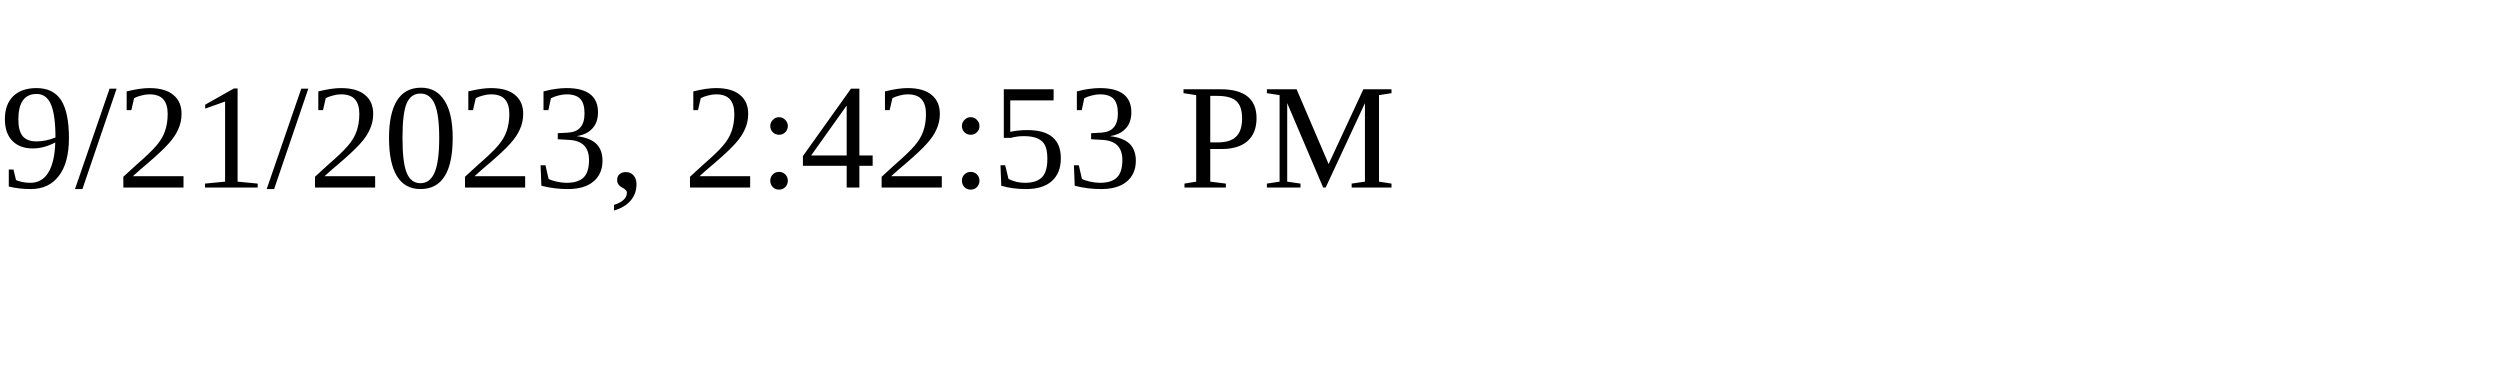
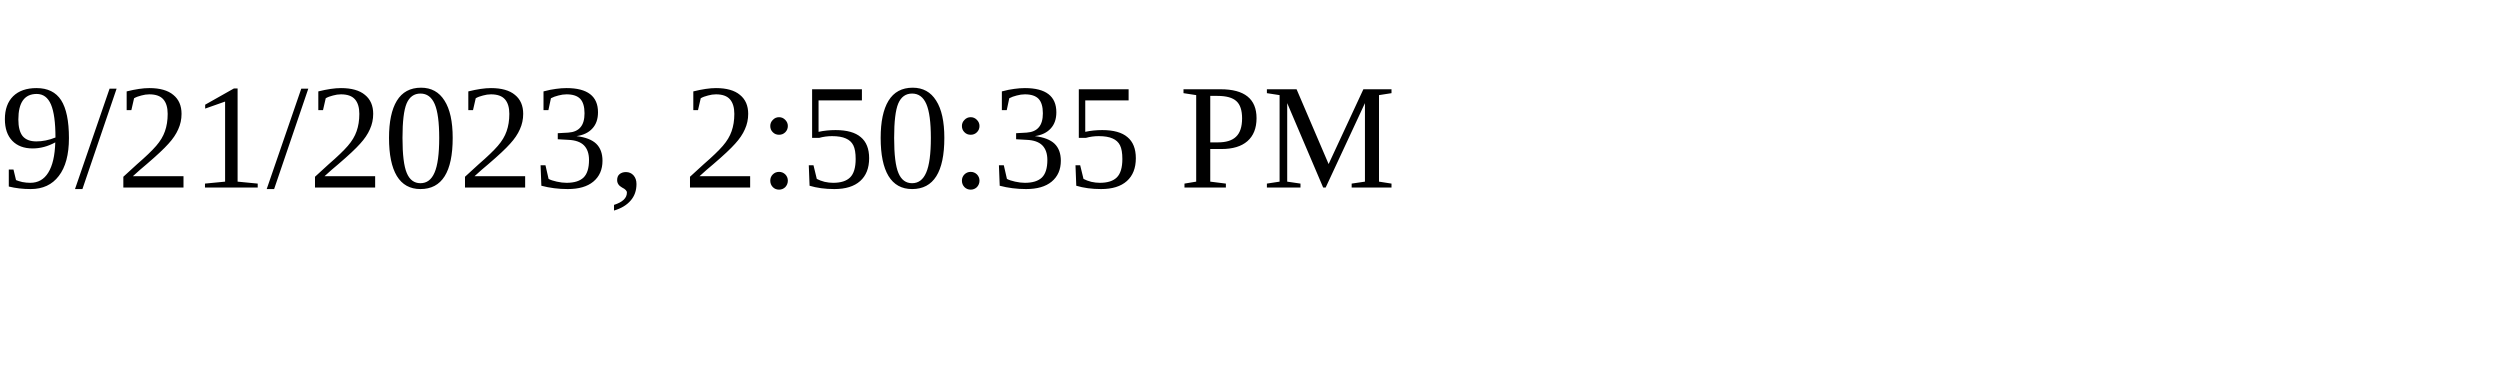
<svg xmlns="http://www.w3.org/2000/svg" height="30" width="200">
-   <text x="0" y="15">9/21/2023, 2:42:53 PM</text>
+   <text x="0" y="15">9/21/2023, 2:50:35 PM</text>
</svg>
